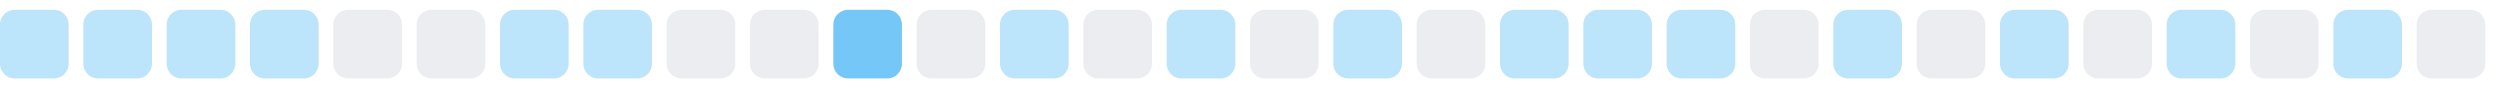
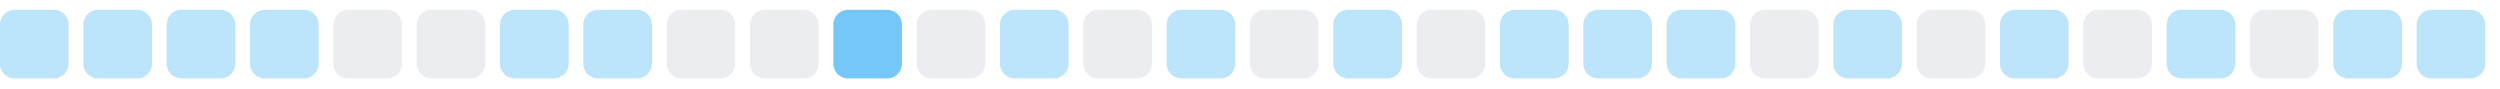
<svg xmlns="http://www.w3.org/2000/svg" width="255" height="9">
  <style>
        .level0 { fill: #ebedf0; }
        .level1 { fill: #bce4fa; }
        .level2 { fill: #75c7f7; }
        .level3 { fill: #30a9f2; }
        .level4 { fill: #008ee6; }
        @media (prefers-color-scheme: dark) {
          .level0 { fill: #161b22; }
          .level1 { fill: #0b3b5c; }
          .level2 { fill: #0a6299; }
          .level3 { fill: #008ee6; }
          .level4 { fill: #5bc4ff; }
        }
      </style>
  <rect x="0.0" y="1" width="7" height="7" rx="1.5" ry="1.5" class="level1" />
  <rect x="8.5" y="1" width="7" height="7" rx="1.5" ry="1.5" class="level1" />
  <rect x="17.0" y="1" width="7" height="7" rx="1.5" ry="1.5" class="level1" />
  <rect x="25.5" y="1" width="7" height="7" rx="1.5" ry="1.5" class="level1" />
  <rect x="34.0" y="1" width="7" height="7" rx="1.5" ry="1.5" class="level0" />
  <rect x="42.5" y="1" width="7" height="7" rx="1.5" ry="1.5" class="level0" />
  <rect x="51.0" y="1" width="7" height="7" rx="1.5" ry="1.5" class="level1" />
  <rect x="59.5" y="1" width="7" height="7" rx="1.5" ry="1.5" class="level1" />
  <rect x="68.0" y="1" width="7" height="7" rx="1.5" ry="1.5" class="level0" />
  <rect x="76.5" y="1" width="7" height="7" rx="1.5" ry="1.5" class="level0" />
  <rect x="85.0" y="1" width="7" height="7" rx="1.5" ry="1.5" class="level2" />
  <rect x="93.5" y="1" width="7" height="7" rx="1.5" ry="1.5" class="level0" />
  <rect x="102.0" y="1" width="7" height="7" rx="1.5" ry="1.5" class="level1" />
  <rect x="110.5" y="1" width="7" height="7" rx="1.5" ry="1.5" class="level0" />
  <rect x="119.0" y="1" width="7" height="7" rx="1.5" ry="1.5" class="level1" />
  <rect x="127.5" y="1" width="7" height="7" rx="1.5" ry="1.5" class="level0" />
  <rect x="136.0" y="1" width="7" height="7" rx="1.5" ry="1.5" class="level1" />
  <rect x="144.5" y="1" width="7" height="7" rx="1.5" ry="1.5" class="level0" />
  <rect x="153.0" y="1" width="7" height="7" rx="1.5" ry="1.5" class="level1" />
  <rect x="161.5" y="1" width="7" height="7" rx="1.5" ry="1.5" class="level1" />
  <rect x="170.0" y="1" width="7" height="7" rx="1.5" ry="1.5" class="level1" />
  <rect x="178.5" y="1" width="7" height="7" rx="1.5" ry="1.5" class="level0" />
  <rect x="187.0" y="1" width="7" height="7" rx="1.5" ry="1.5" class="level1" />
  <rect x="195.5" y="1" width="7" height="7" rx="1.5" ry="1.5" class="level0" />
  <rect x="204.0" y="1" width="7" height="7" rx="1.5" ry="1.5" class="level1" />
  <rect x="212.5" y="1" width="7" height="7" rx="1.5" ry="1.5" class="level0" />
  <rect x="221.0" y="1" width="7" height="7" rx="1.5" ry="1.5" class="level1" />
  <rect x="229.5" y="1" width="7" height="7" rx="1.5" ry="1.5" class="level0" />
  <rect x="238.0" y="1" width="7" height="7" rx="1.5" ry="1.5" class="level1" />
-   <rect x="246.5" y="1" width="7" height="7" rx="1.5" ry="1.5" class="level0" />
+   <rect x="246.5" y="1" width="7" height="7" rx="1.5" ry="1.5" class="level1" />
</svg>
